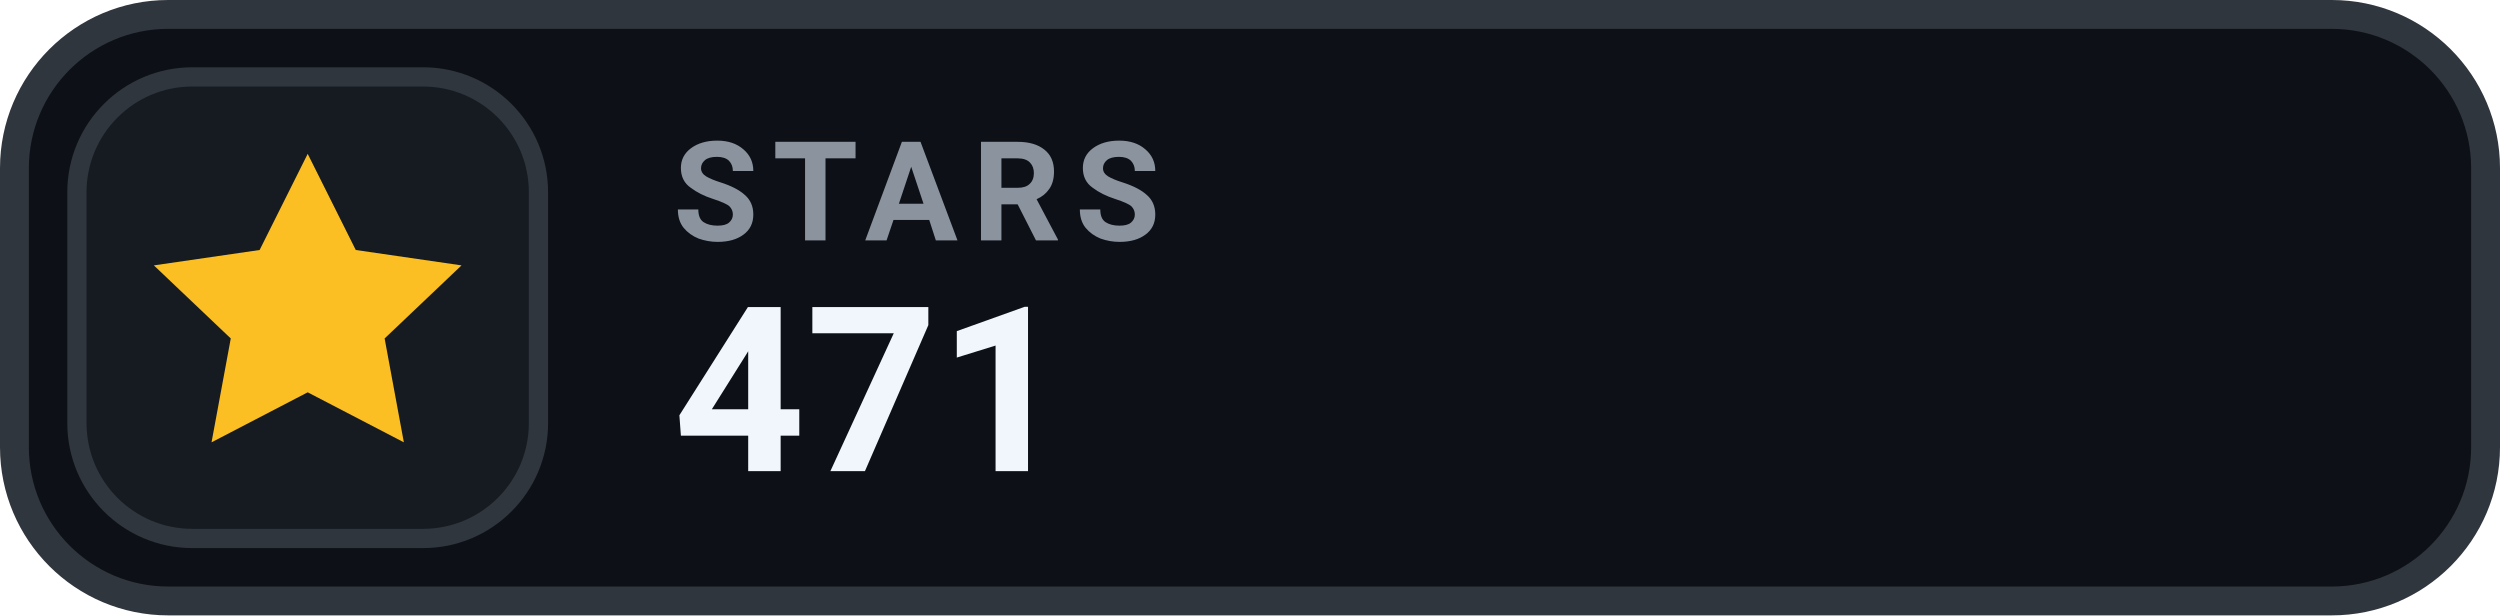
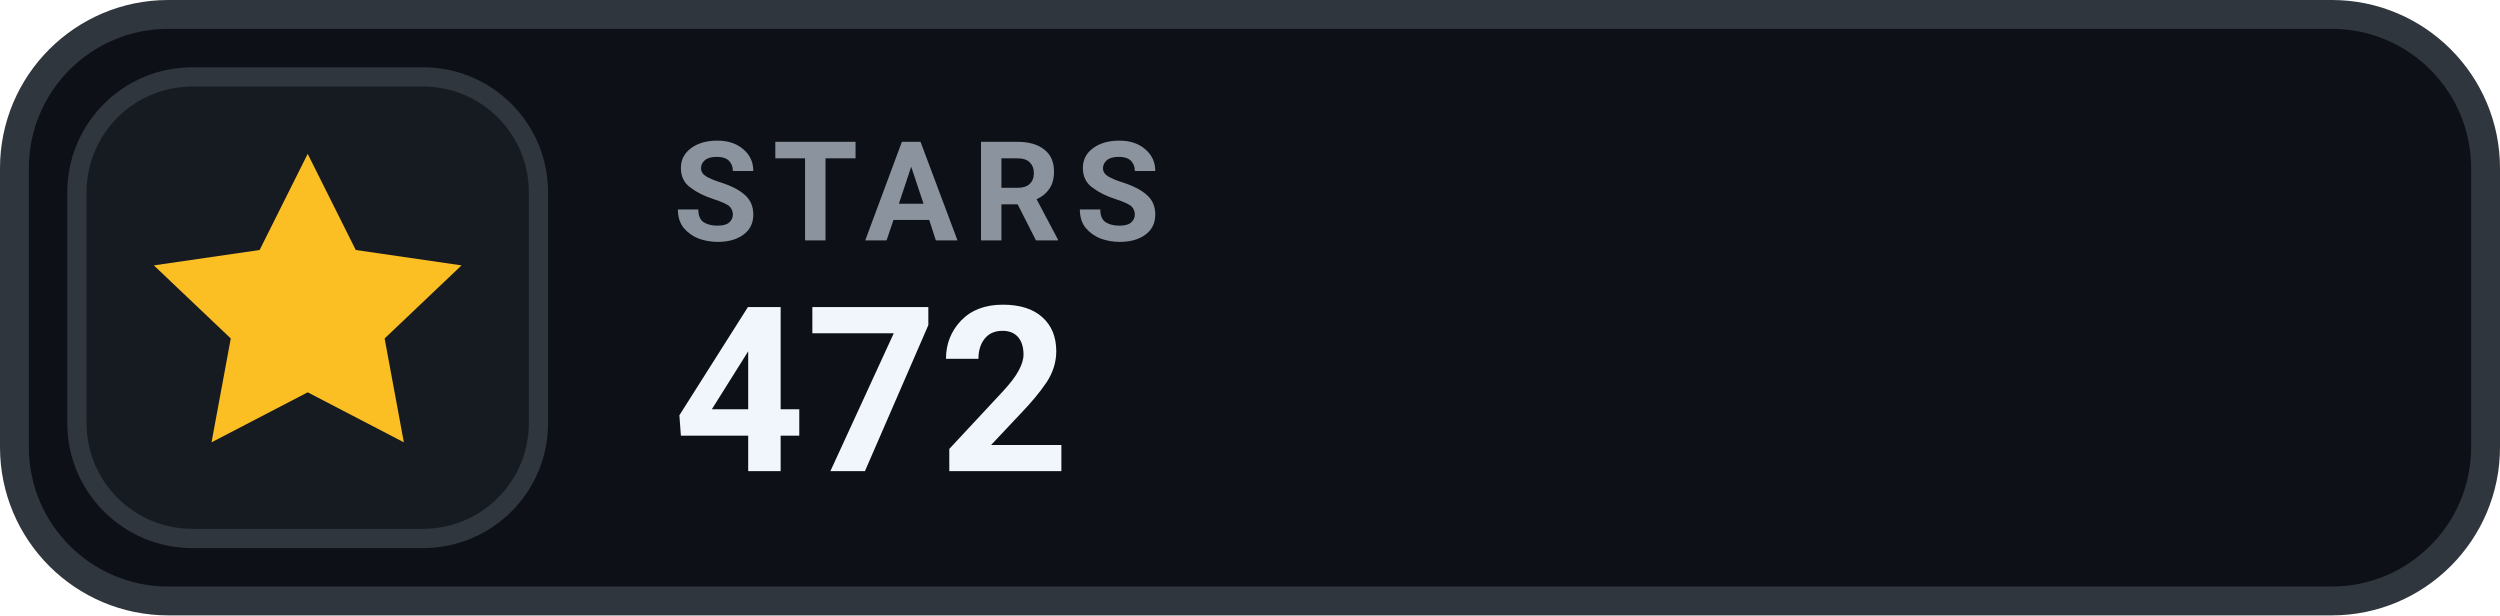
- <svg xmlns="http://www.w3.org/2000/svg" width="130" height="32" viewBox="0 0 130 32" role="img" aria-label="STARS 471">
+ <svg xmlns="http://www.w3.org/2000/svg" width="130" height="32" viewBox="0 0 130 32" role="img" aria-label="STARS 472">
  <rect x=".75" y=".75" width="128.5" height="30.5" rx="8" fill="#0D1117" stroke="#30363D" stroke-width="1.5" />
  <rect x="4" y="4" width="24" height="24" rx="6" fill="#161B22" stroke="#30363D" stroke-width="1" />
  <g transform="translate(16 16)" style="color:#FBBF24;">
    <path d="M0 -8 l2.5 5 5.5 .8 -4 3.8 1 5.4 -5 -2.6 -5 2.6 1 -5.4 -4 -3.8 5.5 -.8 Z" fill="currentColor" />
  </g>
  <text x="35" y="12.5" fill="#8B949E" font-family="-apple-system,BlinkMacSystemFont,'Segoe UI',Roboto,Helvetica,Arial,sans-serif" font-size="7.2" font-weight="700" letter-spacing=".75">STARS</text>
-   <text x="35" y="24.5" fill="#F0F6FC" font-family="-apple-system,BlinkMacSystemFont,'Segoe UI',Roboto,Helvetica,Arial,sans-serif" font-size="12" font-weight="700">471</text>
+   <text x="35" y="24.5" fill="#F0F6FC" font-family="-apple-system,BlinkMacSystemFont,'Segoe UI',Roboto,Helvetica,Arial,sans-serif" font-size="12" font-weight="700">472</text>
</svg>
